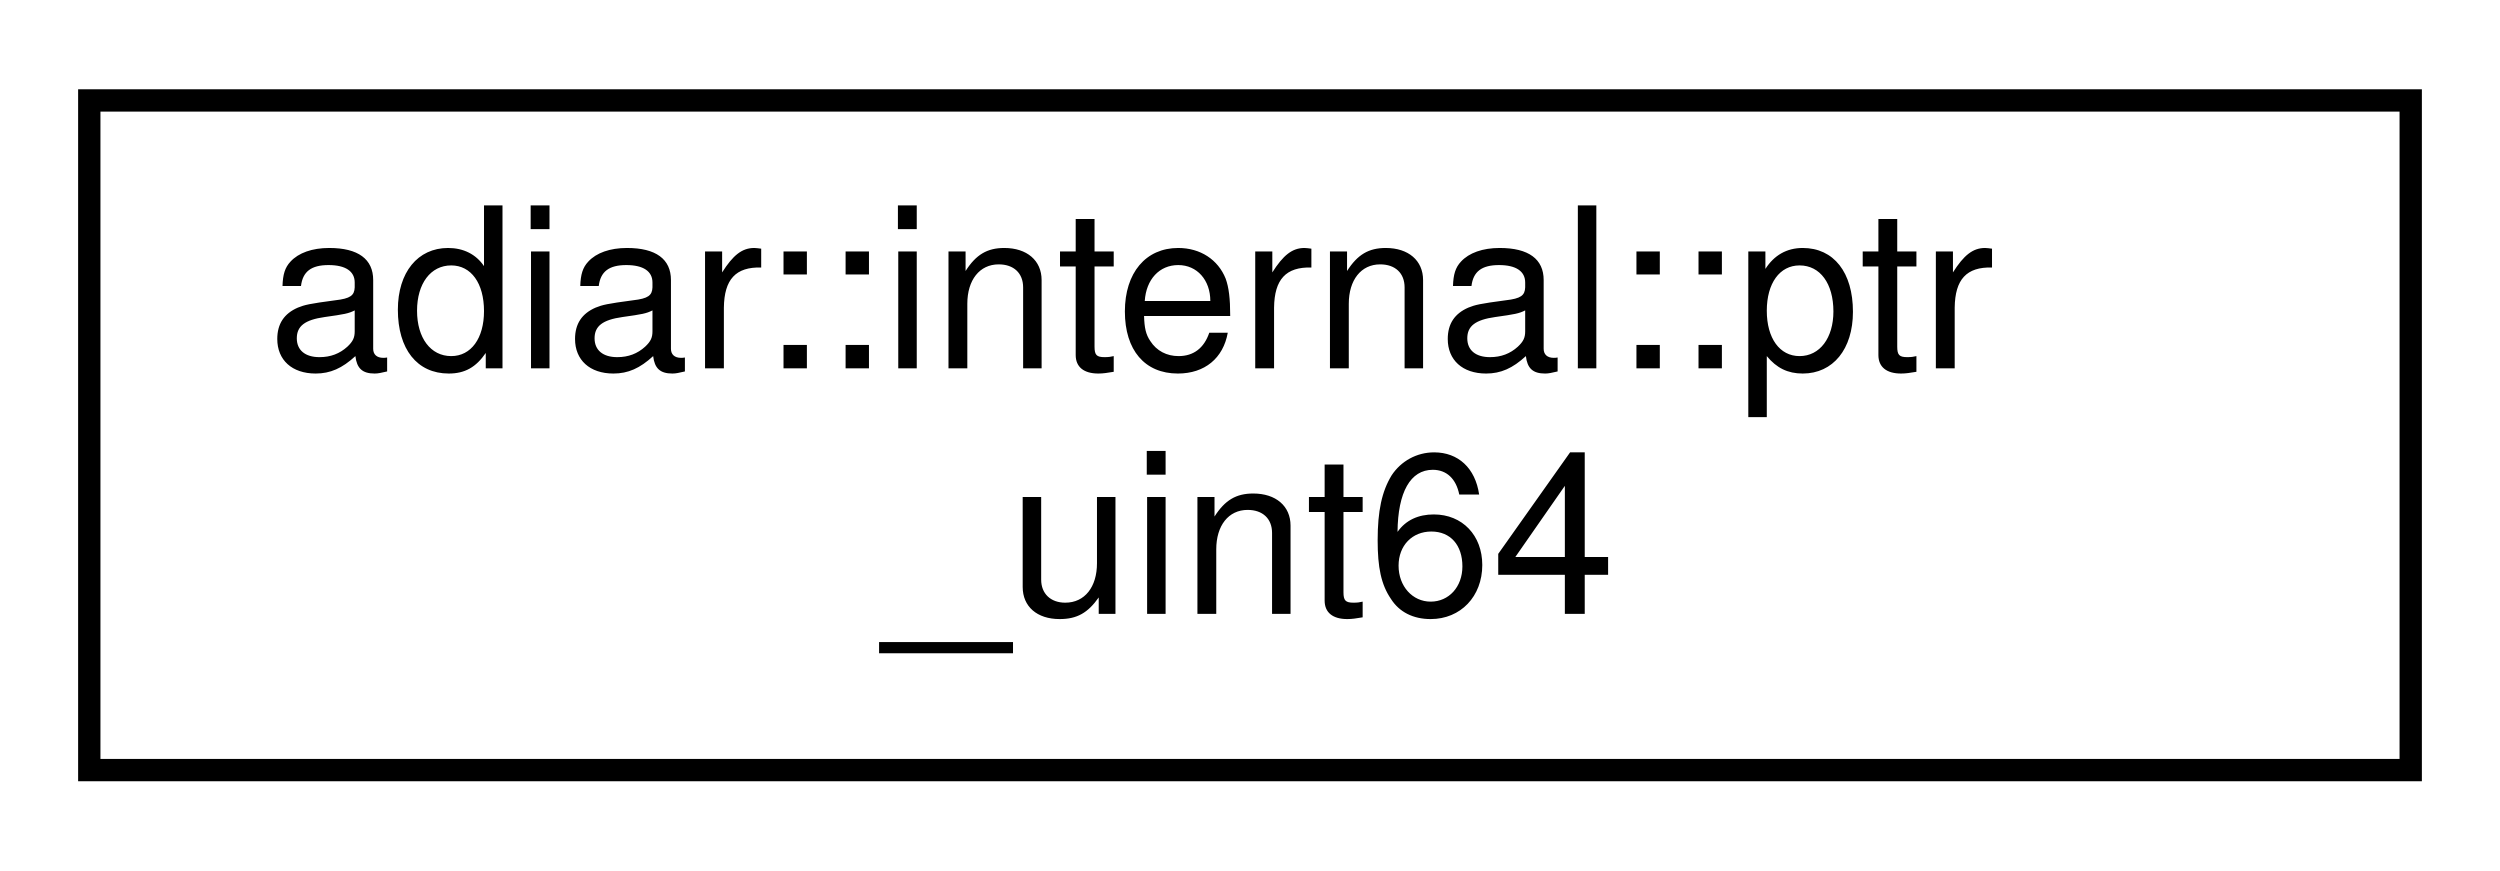
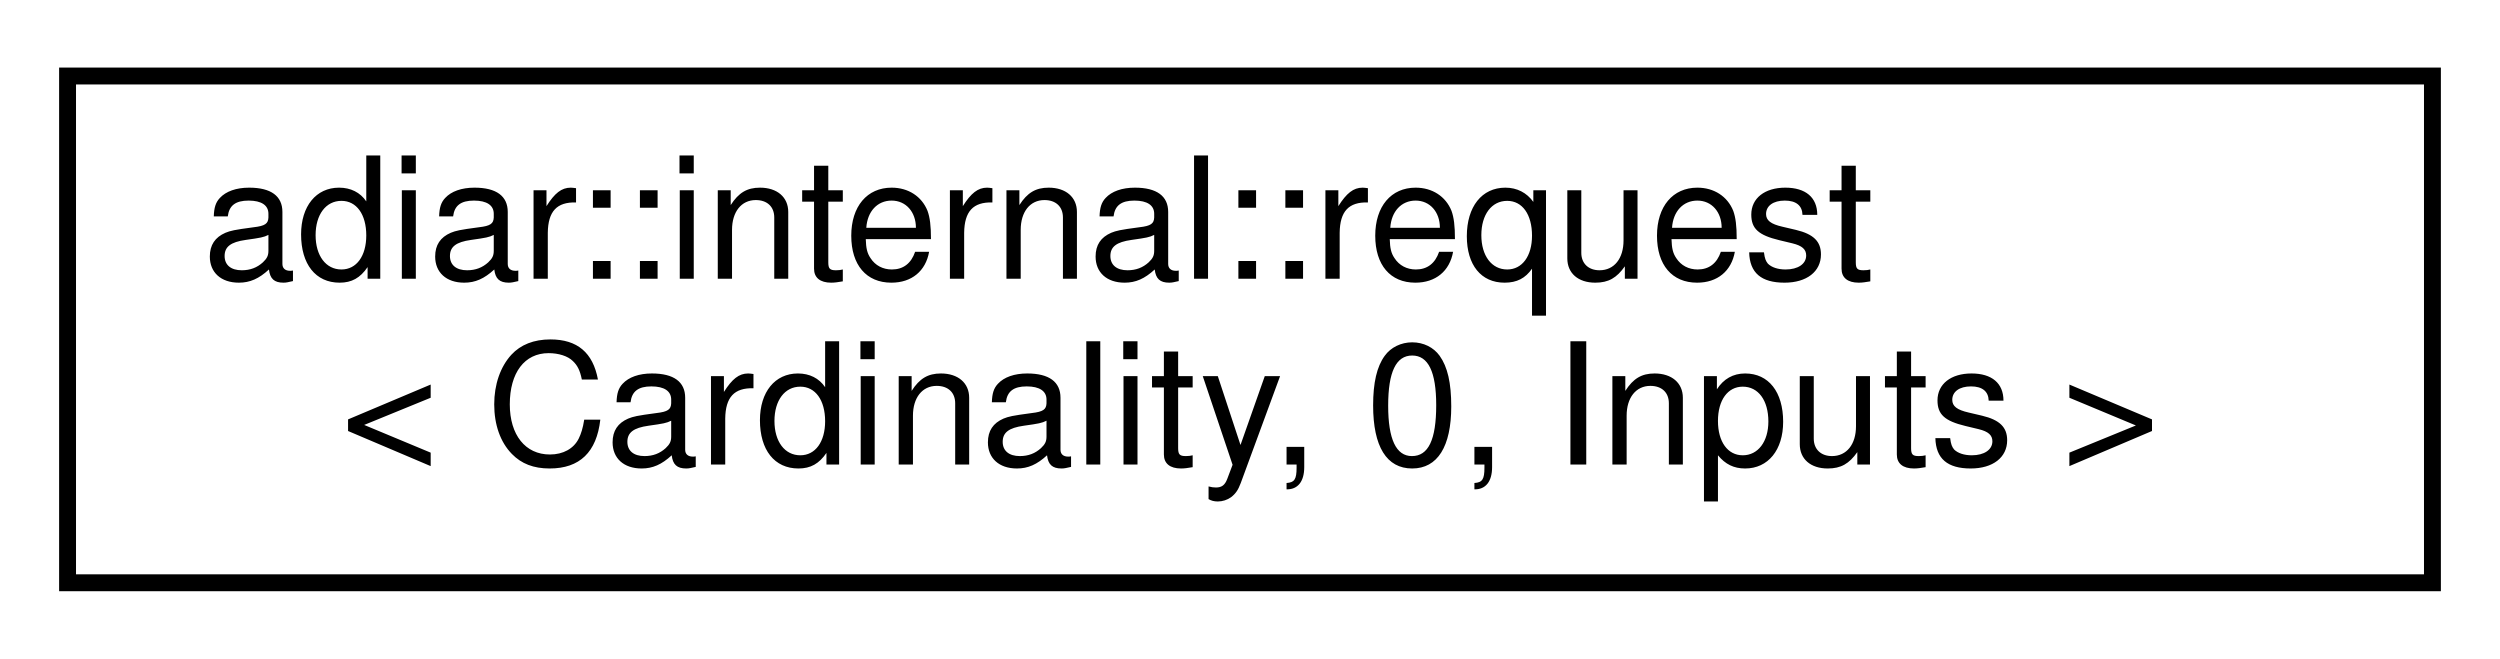
- <svg xmlns="http://www.w3.org/2000/svg" xmlns:xlink="http://www.w3.org/1999/xlink" width="112pt" height="39pt" viewBox="0.00 0.00 112.00 39.00">
+ <svg xmlns="http://www.w3.org/2000/svg" xmlns:xlink="http://www.w3.org/1999/xlink" width="148pt" height="39pt" viewBox="0.00 0.00 148.00 39.00">
  <g id="graph0" class="graph" transform="scale(1 1) rotate(0) translate(4 35)">
    <g id="node1" class="node">
      <g id="a_node1">
-         <a xlink:href="classadiar_1_1internal_1_1ptr__uint64.html" target="_top" xlink:title="A (possibly flagged) unique identifier of a terminal, an internal node, or nothing (nil).">
-           <polygon fill="none" stroke="black" points="0,-0.5 0,-30.5 104,-30.5 104,-0.5 0,-0.5" />
-           <text text-anchor="start" x="8" y="-18.5" font-family="Helvetica,sans-Serif" font-size="10.00">adiar::internal::ptr</text>
-           <text text-anchor="middle" x="52" y="-7.5" font-family="Helvetica,sans-Serif" font-size="10.00">_uint64</text>
+         <a xlink:href="classadiar_1_1internal_1_1request_3_01Cardinality_00_010_00_01Inputs_01_4.html" target="_top" xlink:title=" ">
+           <polygon fill="none" stroke="black" points="0,-0.5 0,-30.5 140,-30.5 140,-0.5 0,-0.5" />
+           <text text-anchor="start" x="8" y="-18.5" font-family="Helvetica,sans-Serif" font-size="10.00">adiar::internal::request</text>
+           <text text-anchor="middle" x="70" y="-7.5" font-family="Helvetica,sans-Serif" font-size="10.00">&lt; Cardinality, 0, Inputs &gt;</text>
        </a>
      </g>
    </g>
  </g>
</svg>
